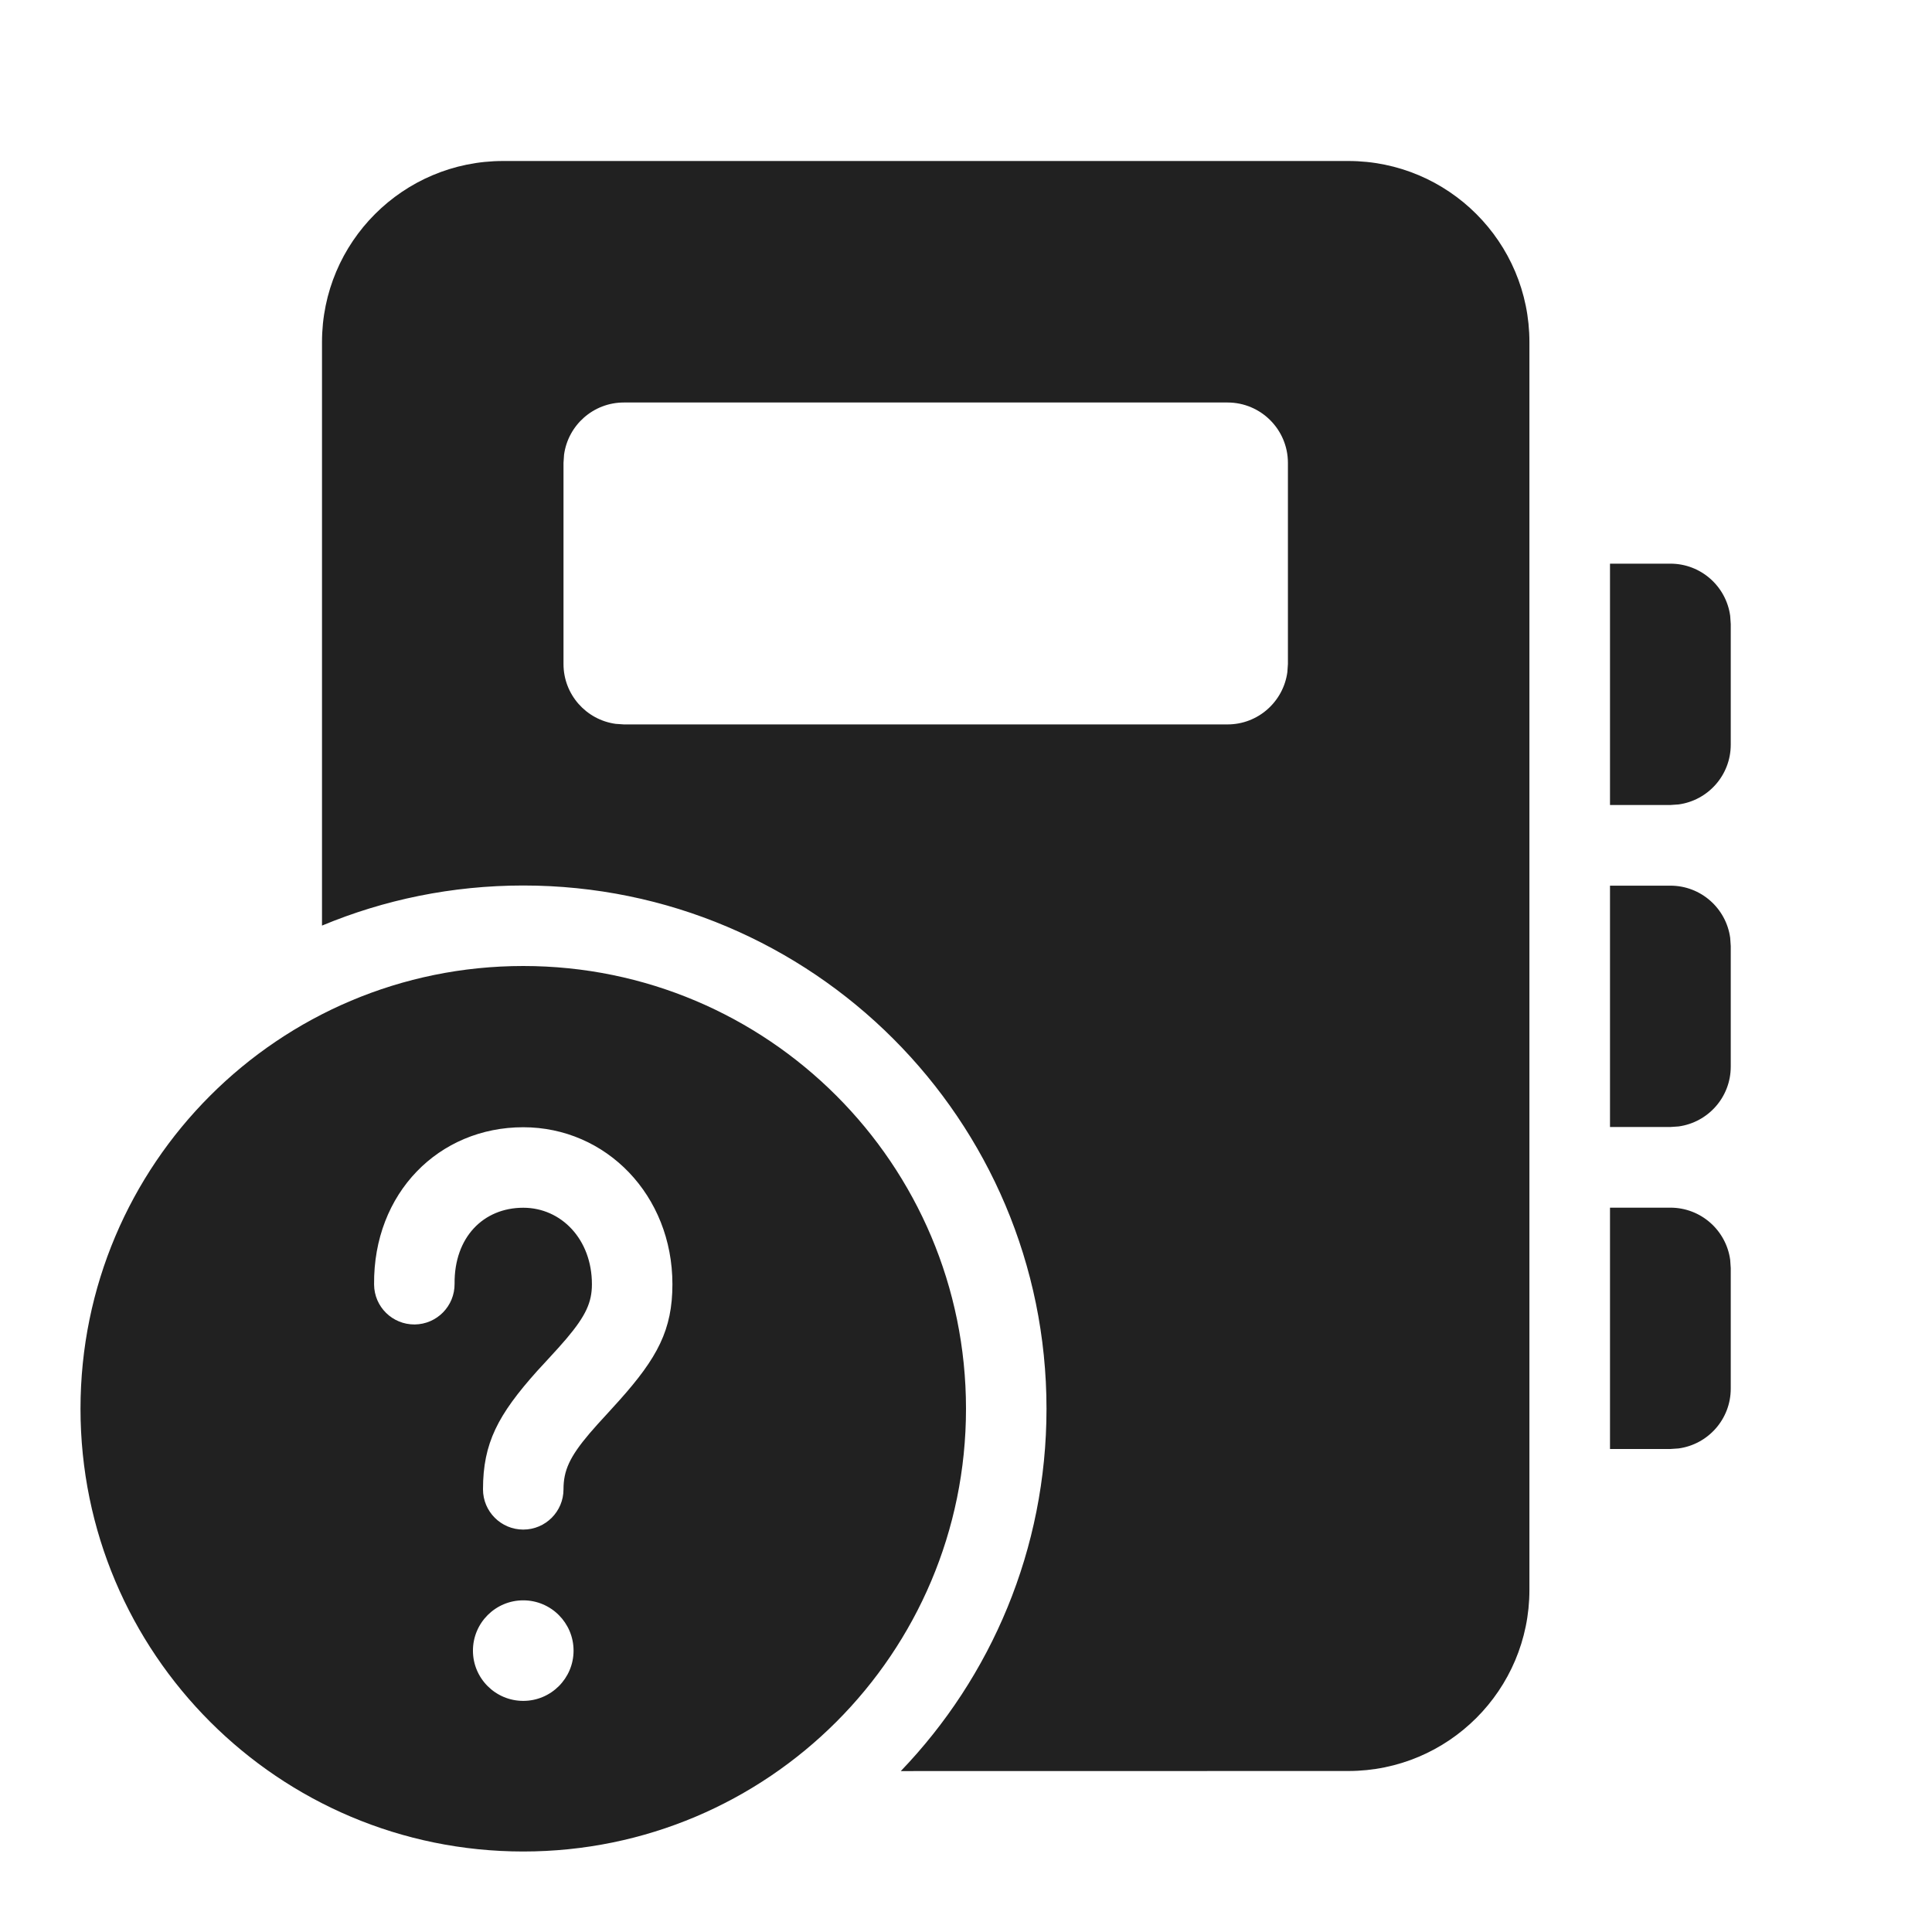
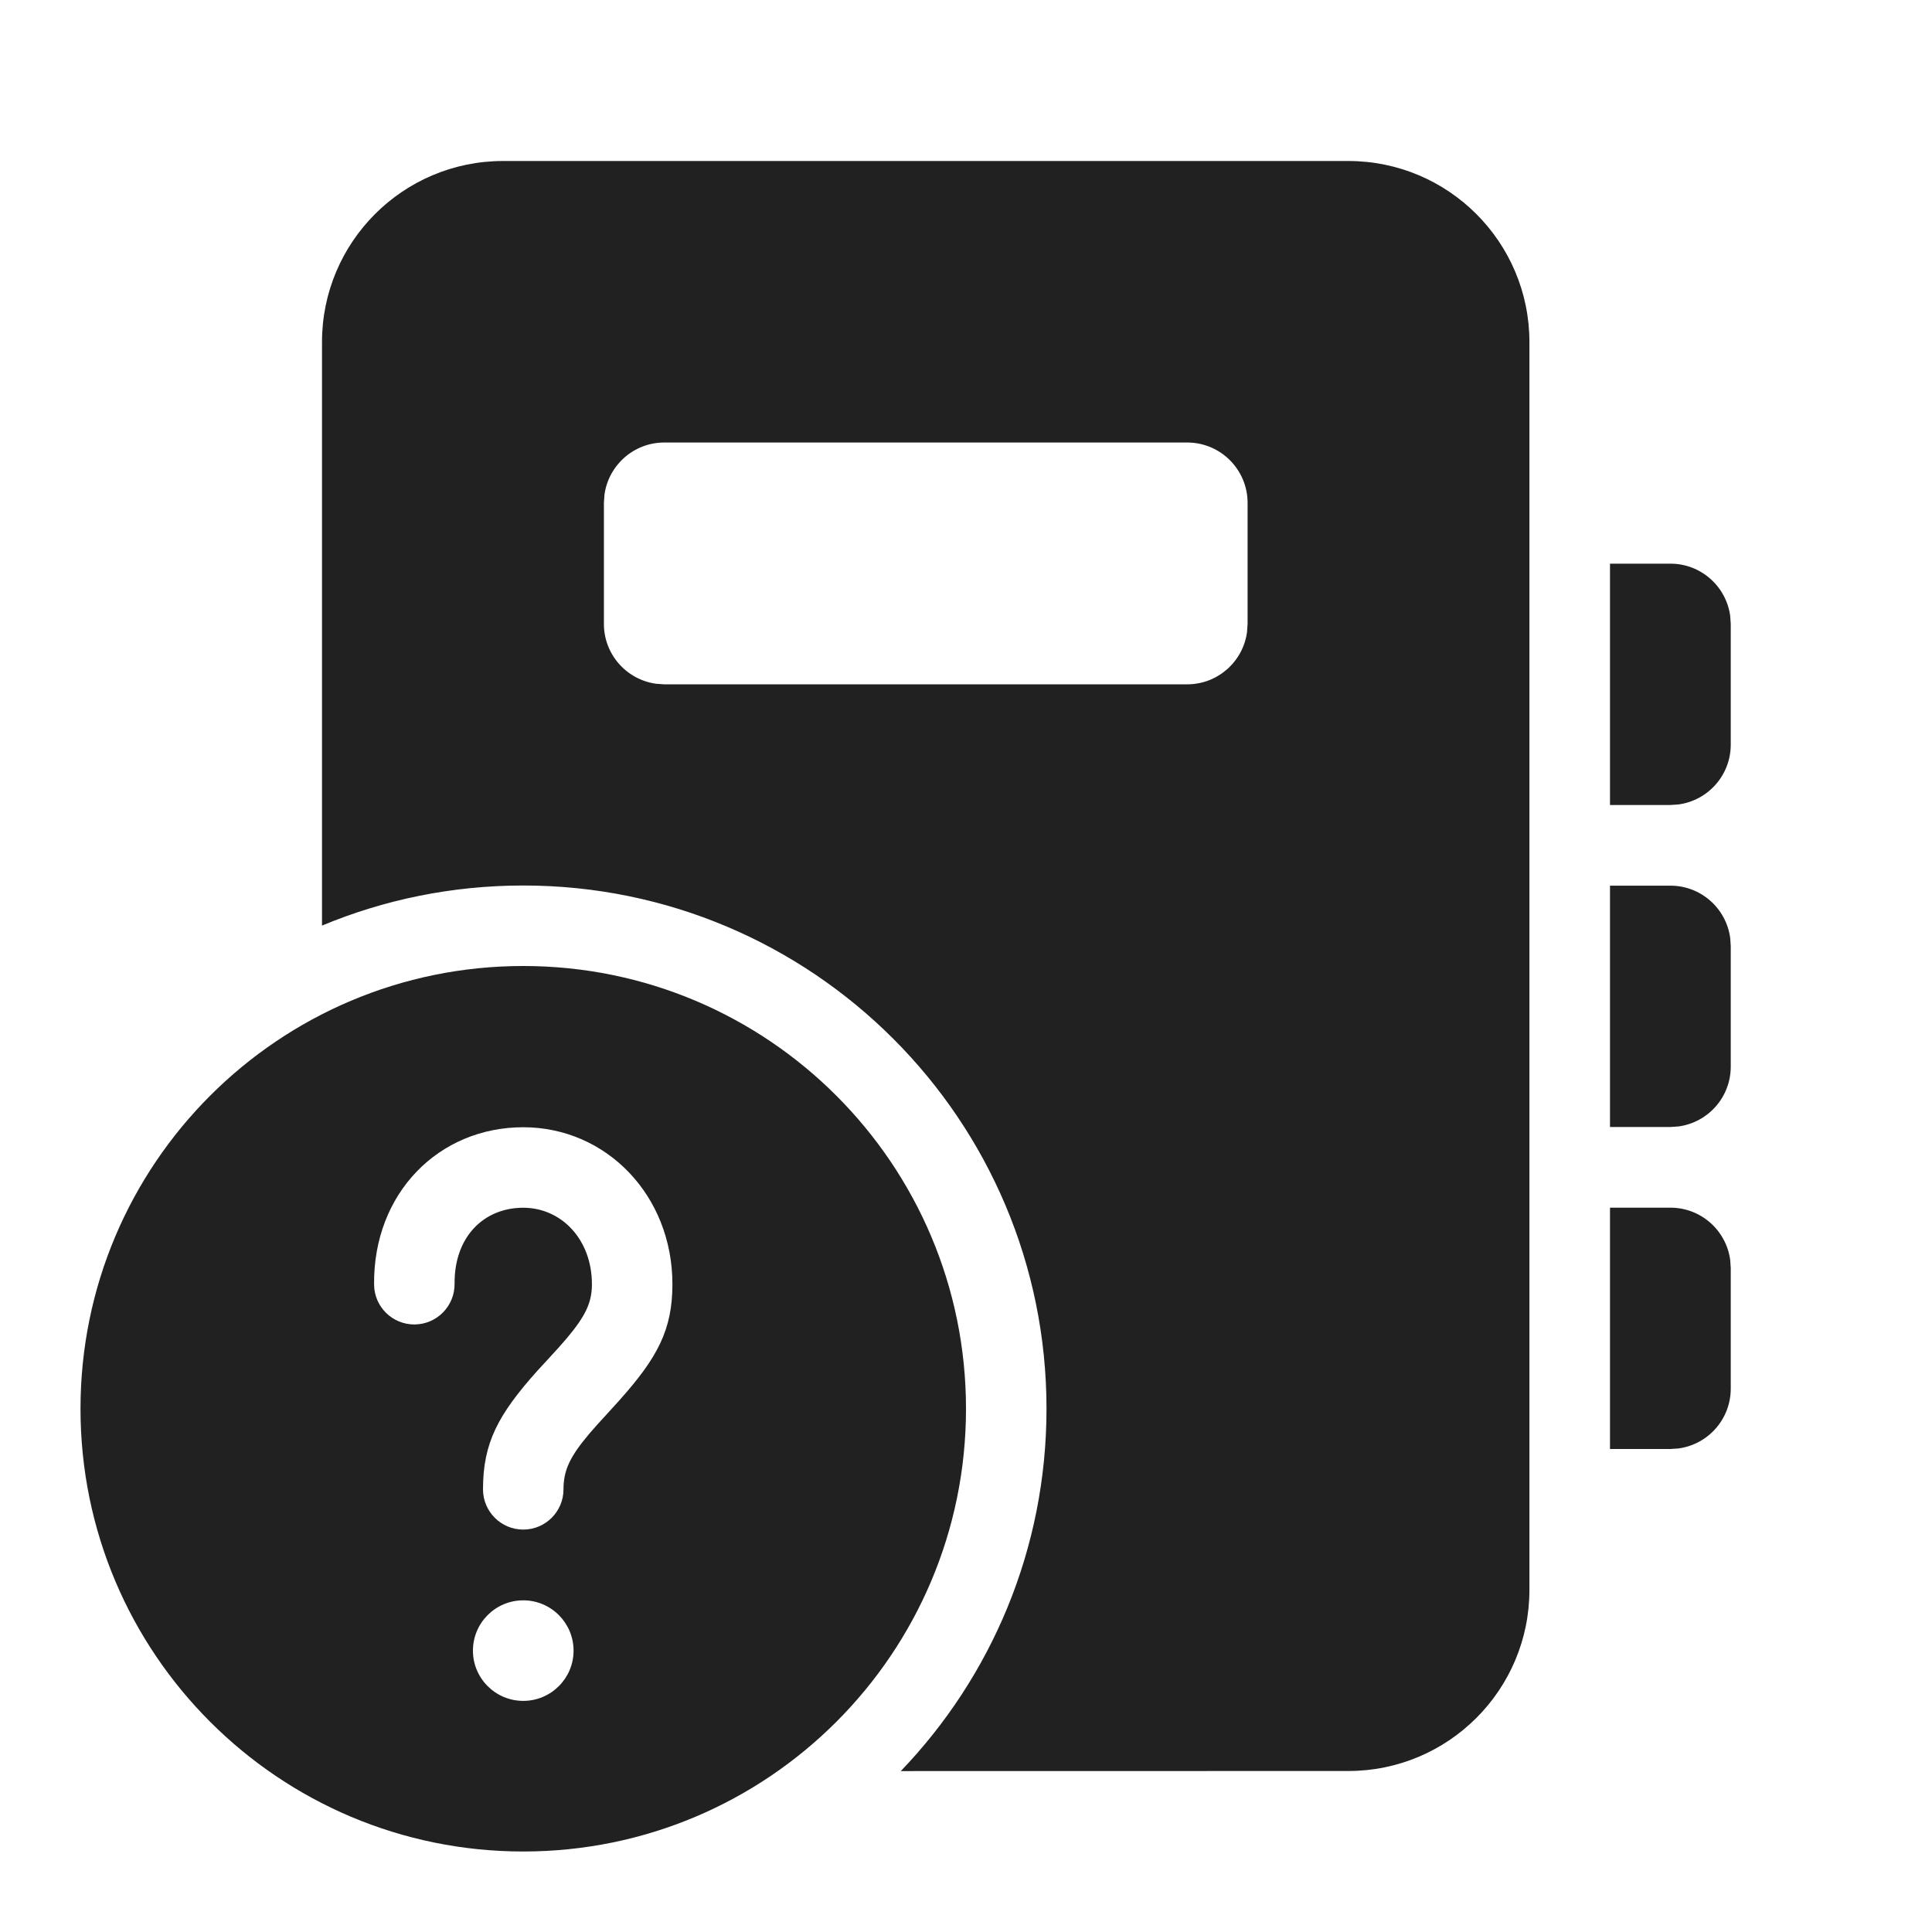
<svg xmlns="http://www.w3.org/2000/svg" width="24px" height="24px" viewBox="0 0 24 24" version="1.1">
  <g id="🔍-Product-Icons" stroke="none" stroke-width="1" fill="none" fill-rule="evenodd">
    <g id="ic_notebook_question_mark_24_filled" fill="#212121">
-       <path d="M6.5,12 C9.538,12 12,14.462 12,17.5 C12,20.538 9.538,23 6.5,23 C3.462,23 1,20.538 1,17.5 C1,14.462 3.462,12 6.5,12 Z M16.749,2 C17.991,2 18.999,3.007 18.999,4.25 L18.999,19.75 C18.999,20.993 17.991,22 16.749,22 L11.19,22.001 C12.311,20.833 13,19.247 13,17.5 C13,13.91 10.09,11 6.5,11 C5.614,11 4.77,11.177 4,11.498 L4,4.25 C4,3.007 5.007,2 6.25,2 L16.749,2 Z M6.5,19.88 C6.155,19.88 5.875,20.16 5.875,20.505 C5.875,20.849 6.155,21.129 6.5,21.129 C6.845,21.129 7.125,20.849 7.125,20.505 C7.125,20.16 6.845,19.88 6.5,19.88 Z M6.5,14.003 C5.452,14.003 4.636,14.82 4.647,15.957 C4.649,16.234 4.875,16.455 5.151,16.453 C5.428,16.45 5.649,16.224 5.647,15.948 C5.641,15.369 6.006,15.003 6.5,15.003 C6.972,15.003 7.353,15.395 7.353,15.953 C7.353,16.177 7.278,16.344 7.036,16.63 L6.937,16.743 L6.811,16.881 L6.671,17.033 C6.187,17.575 6,17.925 6,18.501 C6,18.777 6.224,19.001 6.5,19.001 C6.776,19.001 7,18.777 7,18.501 C7,18.268 7.076,18.098 7.324,17.806 L7.425,17.691 L7.553,17.551 L7.69,17.4 C8.168,16.866 8.353,16.519 8.353,15.953 C8.353,14.849 7.531,14.003 6.5,14.003 Z M20.75,15.002 C21.13,15.002 21.443,15.284 21.493,15.65 L21.5,15.752 L21.5,17.25 C21.5,17.63 21.218,17.943 20.852,17.993 L20.75,18 L20,18 L20,15.002 L20.75,15.002 Z M20.75,11.002 C21.13,11.002 21.443,11.284 21.493,11.65 L21.5,11.752 L21.5,13.25 C21.5,13.63 21.218,13.943 20.852,13.993 L20.75,14 L20,14 L20,11.002 L20.75,11.002 Z M20.75,7.002 C21.13,7.002 21.443,7.284 21.493,7.65 L21.5,7.752 L21.5,9.25 C21.5,9.63 21.218,9.943 20.852,9.993 L20.75,10 L20,10 L20,7.002 L20.75,7.002 Z M15.249,5 L7.75,5 C7.37,5 7.057,5.282 7.007,5.648 L7,5.75 L7,8.249 C7,8.628 7.282,8.942 7.648,8.992 L7.75,8.999 L15.249,8.999 C15.629,8.999 15.942,8.716 15.992,8.35 L15.999,8.249 L15.999,5.75 C15.999,5.336 15.663,5 15.249,5 Z" id="🎨-Color" />
+       <path d="M6.5,12 C9.538,12 12,14.462 12,17.5 C12,20.538 9.538,23 6.5,23 C3.462,23 1,20.538 1,17.5 C1,14.462 3.462,12 6.5,12 Z M16.749,2 C17.991,2 18.999,3.007 18.999,4.25 L18.999,19.75 C18.999,20.993 17.991,22 16.749,22 L11.19,22.001 C12.311,20.833 13,19.247 13,17.5 C13,13.91 10.09,11 6.5,11 C5.614,11 4.77,11.177 4,11.498 L4,4.25 C4,3.007 5.007,2 6.25,2 L16.749,2 Z M6.5,19.88 C6.155,19.88 5.875,20.16 5.875,20.505 C5.875,20.849 6.155,21.129 6.5,21.129 C6.845,21.129 7.125,20.849 7.125,20.505 C7.125,20.16 6.845,19.88 6.5,19.88 Z M6.5,14.003 C5.452,14.003 4.636,14.82 4.647,15.957 C4.649,16.234 4.875,16.455 5.151,16.453 C5.428,16.45 5.649,16.224 5.647,15.948 C5.641,15.369 6.006,15.003 6.5,15.003 C6.972,15.003 7.353,15.395 7.353,15.953 C7.353,16.177 7.278,16.344 7.036,16.63 L6.937,16.743 L6.811,16.881 L6.671,17.033 C6.187,17.575 6,17.925 6,18.501 C6,18.777 6.224,19.001 6.5,19.001 C6.776,19.001 7,18.777 7,18.501 C7,18.268 7.076,18.098 7.324,17.806 L7.425,17.691 L7.553,17.551 L7.69,17.4 C8.168,16.866 8.353,16.519 8.353,15.953 C8.353,14.849 7.531,14.003 6.5,14.003 Z M20.75,15.002 C21.13,15.002 21.443,15.284 21.493,15.65 L21.5,15.752 L21.5,17.25 C21.5,17.63 21.218,17.943 20.852,17.993 L20.75,18 L20,18 L20,15.002 L20.75,15.002 Z M20.75,11.002 C21.13,11.002 21.443,11.284 21.493,11.65 L21.5,11.752 L21.5,13.25 C21.5,13.63 21.218,13.943 20.852,13.993 L20.75,14 L20,14 L20,11.002 L20.75,11.002 Z M20.75,7.002 C21.13,7.002 21.443,7.284 21.493,7.65 L21.5,7.752 L21.5,9.25 C21.5,9.63 21.218,9.943 20.852,9.993 L20.75,10 L20,10 L20,7.002 L20.75,7.002 Z M14.748,5.497 L8.252,5.497 C7.873,5.497 7.559,5.779 7.509,6.145 L7.502,6.247 L7.502,7.751 C7.502,8.131 7.785,8.444 8.151,8.494 L8.252,8.501 L14.748,8.501 C15.127,8.501 15.441,8.219 15.491,7.853 L15.498,7.751 L15.498,6.247 C15.498,5.833 15.162,5.497 14.748,5.497 Z" id="🎨-Color" />
    </g>
  </g>
</svg>
